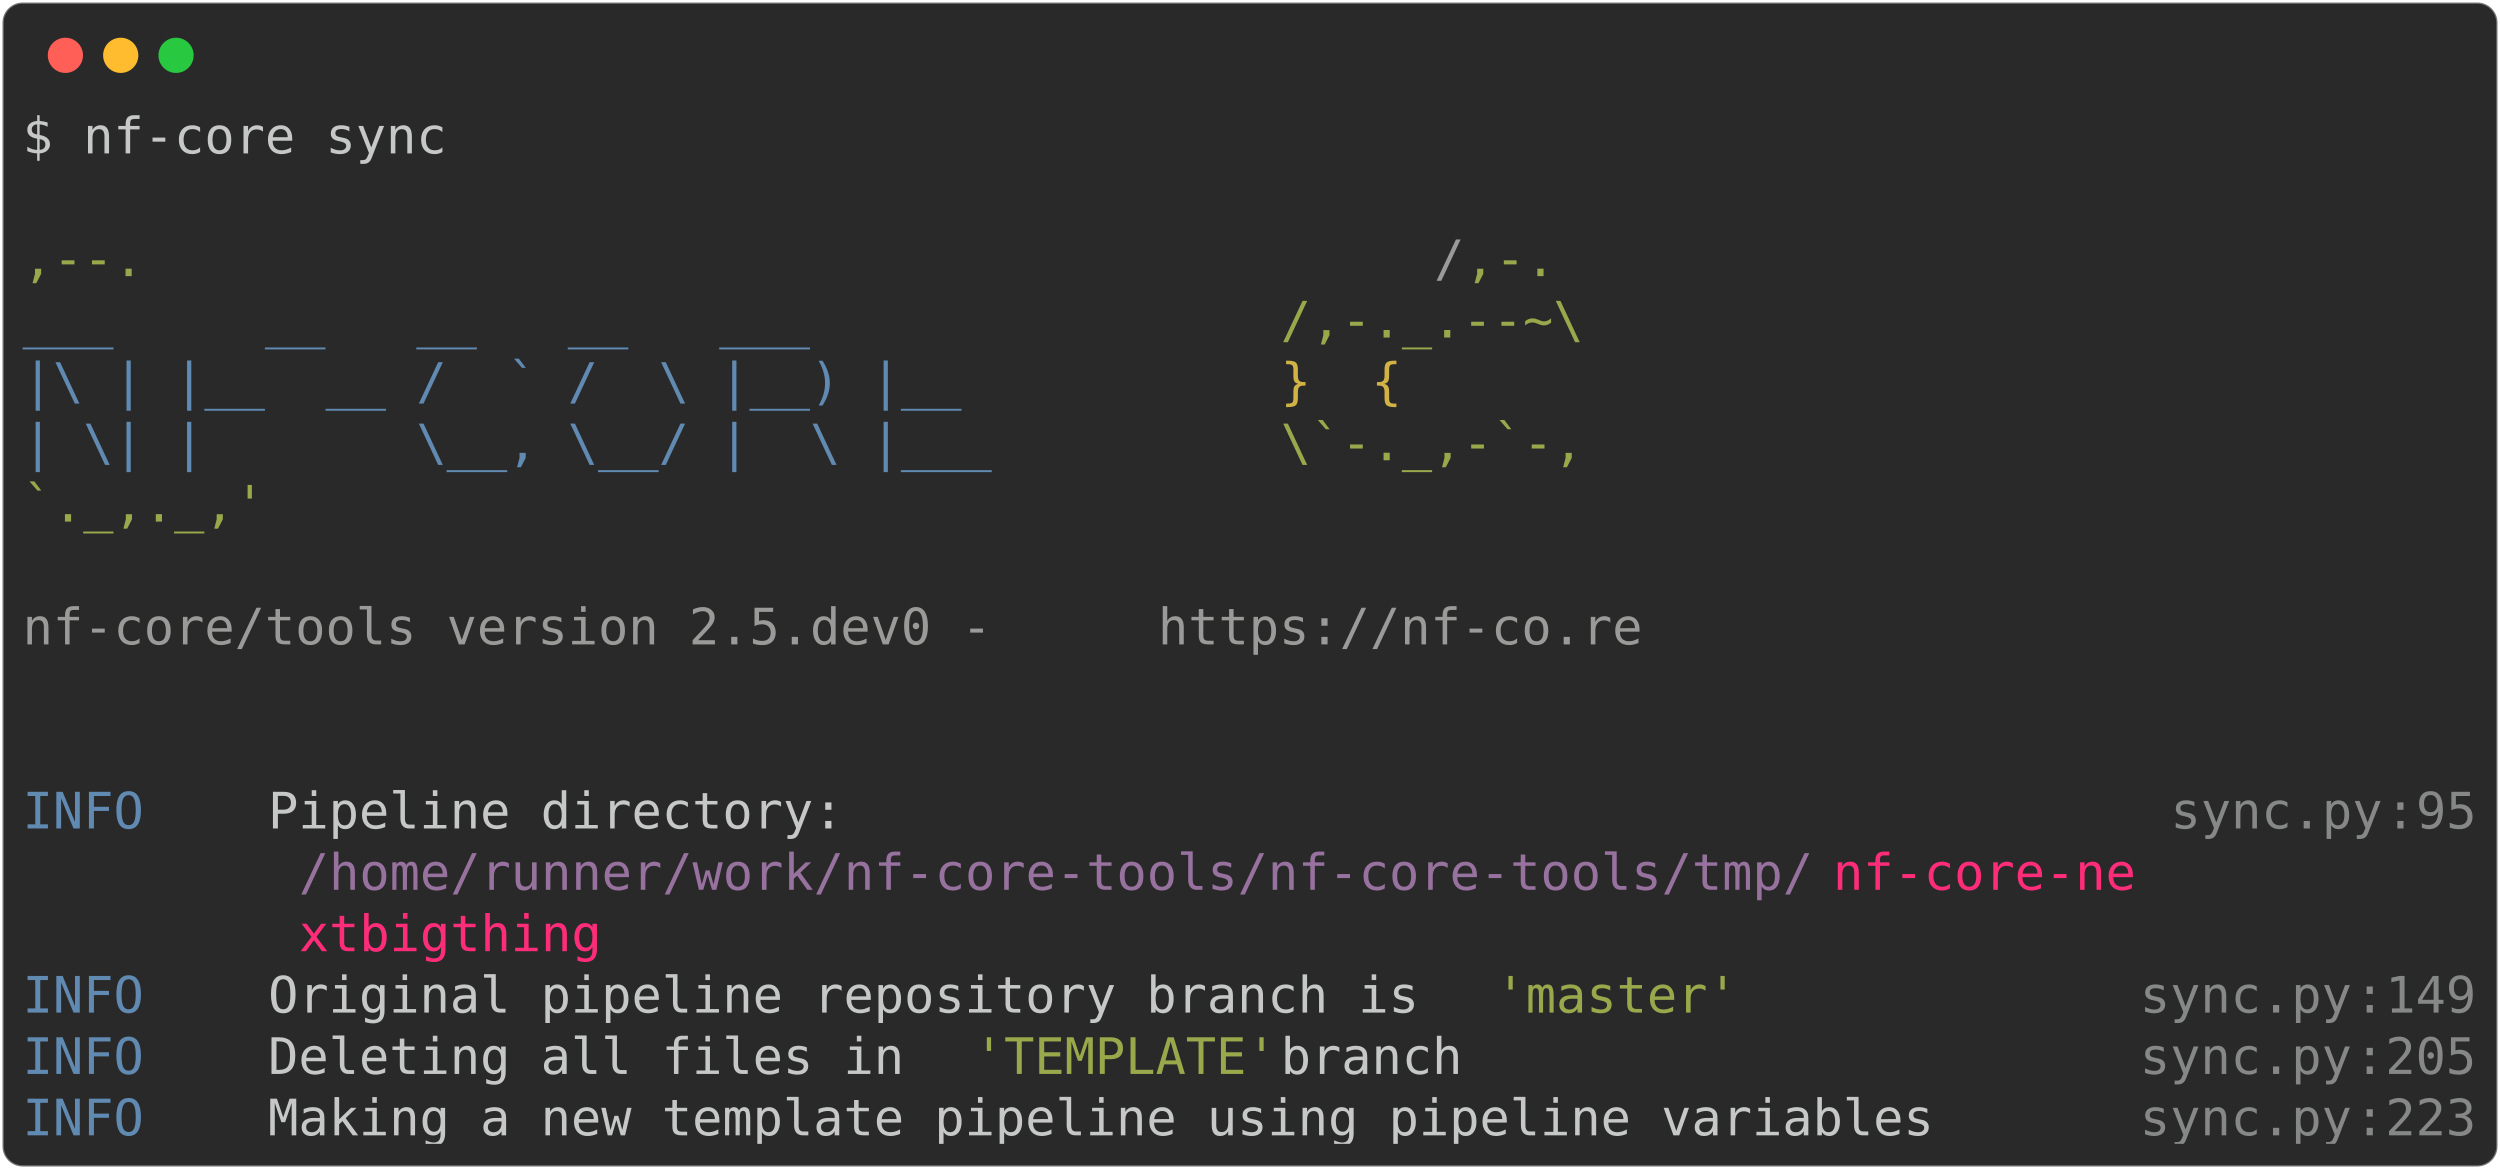
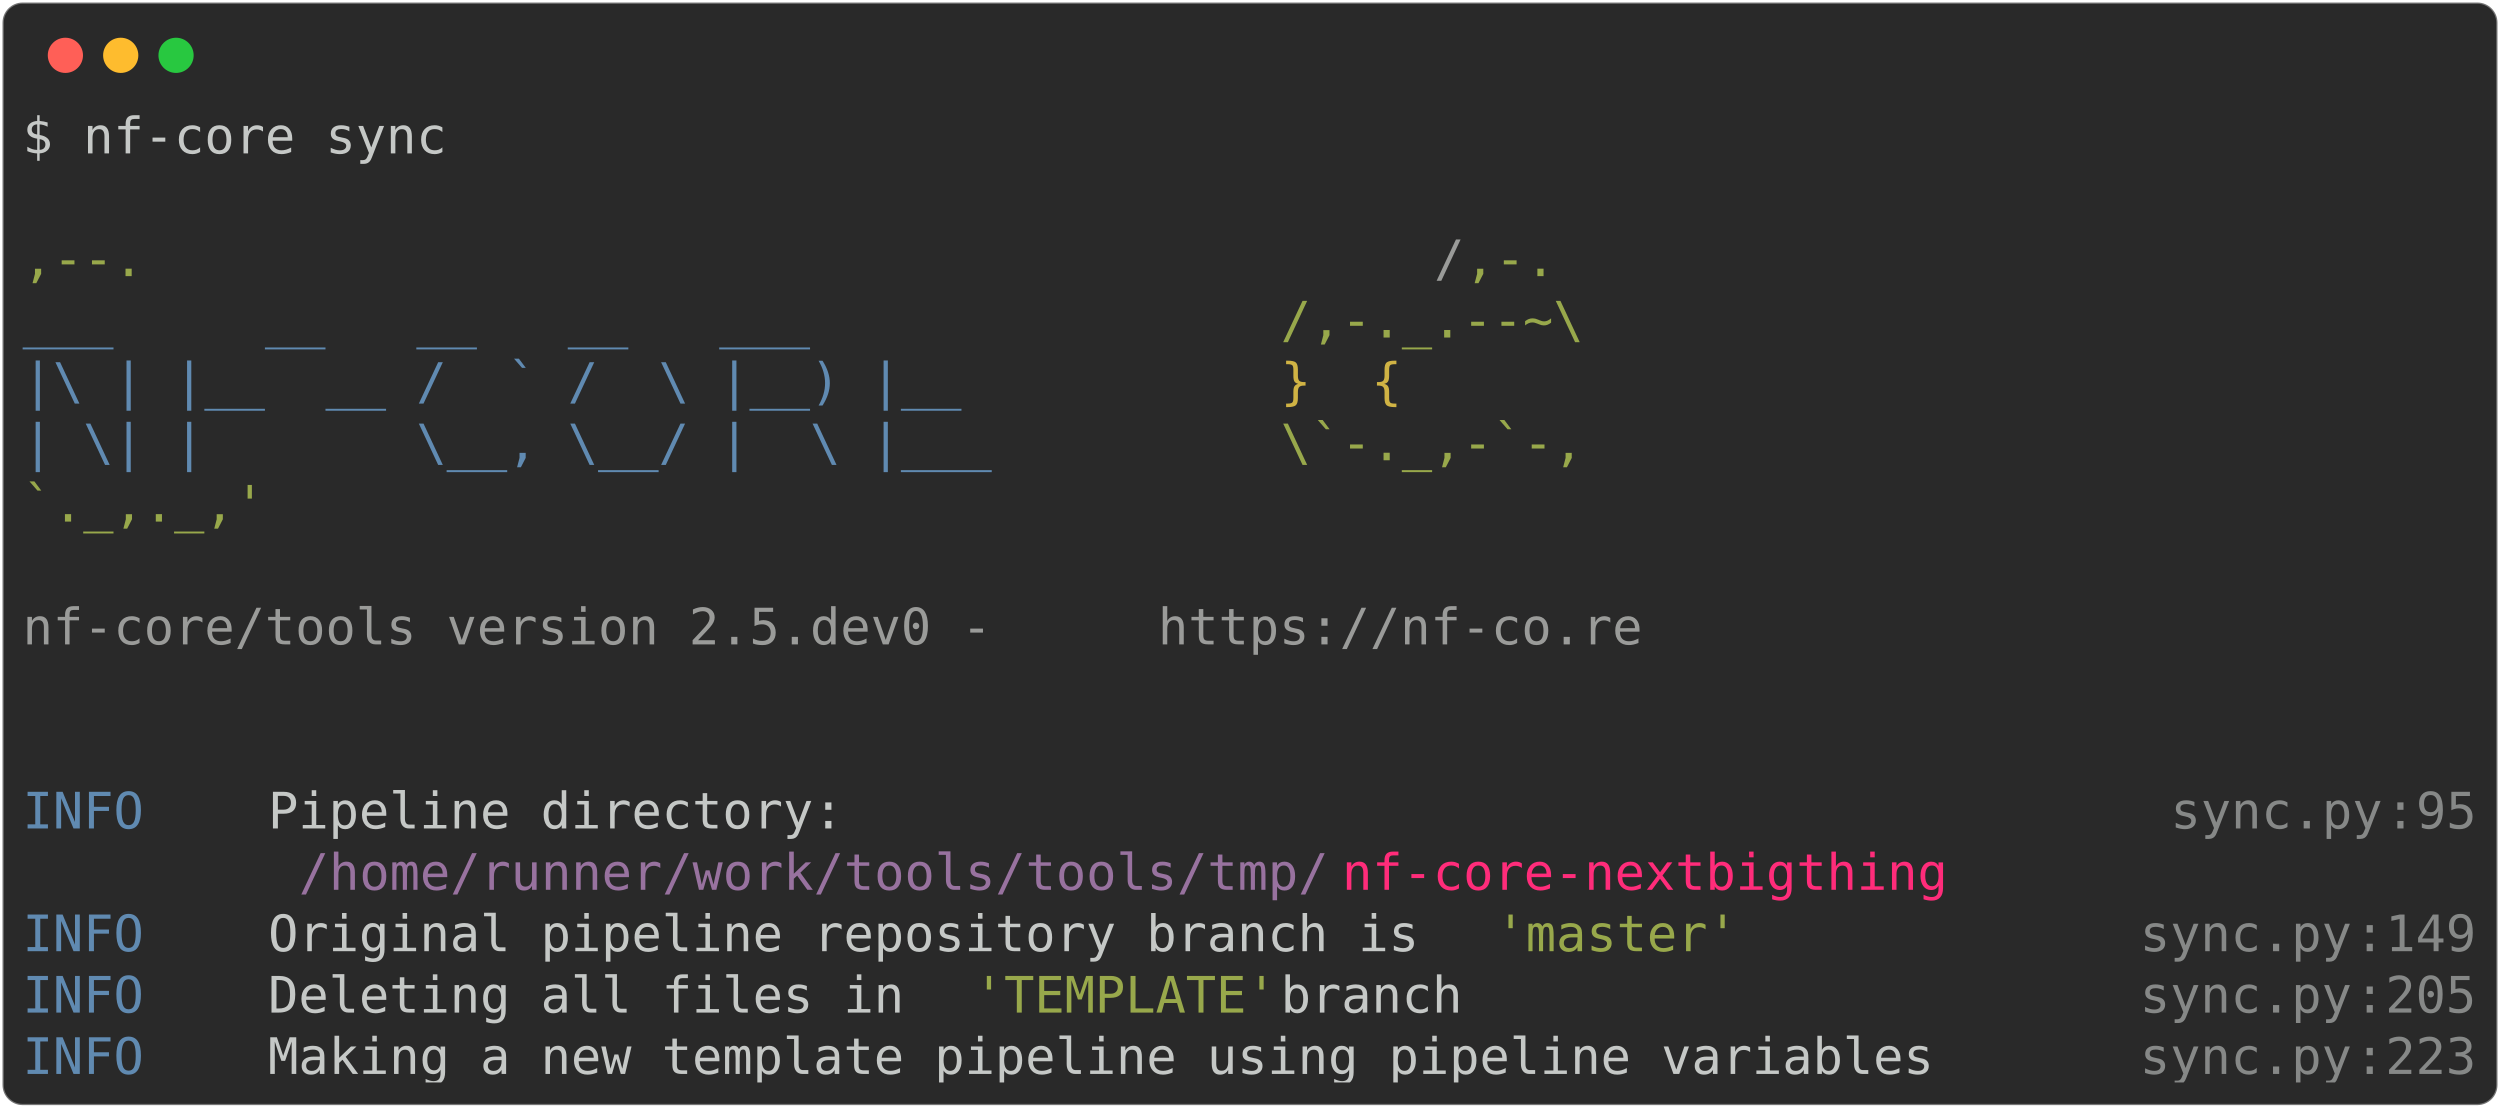
- <svg xmlns="http://www.w3.org/2000/svg" class="rich-terminal" viewBox="0 0 994 464.8">
+ <svg xmlns="http://www.w3.org/2000/svg" class="rich-terminal" viewBox="0 0 994 440.4">
  <style>

    @font-face {
        font-family: "Fira Code";
        src: local("FiraCode-Regular"),
                url("https://cdnjs.cloudflare.com/ajax/libs/firacode/6.2.0/woff2/FiraCode-Regular.woff2") format("woff2"),
                url("https://cdnjs.cloudflare.com/ajax/libs/firacode/6.2.0/woff/FiraCode-Regular.woff") format("woff");
        font-style: normal;
        font-weight: 400;
    }
    @font-face {
        font-family: "Fira Code";
        src: local("FiraCode-Bold"),
                url("https://cdnjs.cloudflare.com/ajax/libs/firacode/6.2.0/woff2/FiraCode-Bold.woff2") format("woff2"),
                url("https://cdnjs.cloudflare.com/ajax/libs/firacode/6.2.0/woff/FiraCode-Bold.woff") format("woff");
        font-style: bold;
        font-weight: 700;
    }

-     .terminal-870827777-matrix {
+     .terminal-4169120073-matrix {
        font-family: Fira Code, monospace;
        font-size: 20px;
        line-height: 24.4px;
        font-variant-east-asian: full-width;
    }

-     .terminal-870827777-title {
+     .terminal-4169120073-title {
        font-size: 18px;
        font-weight: bold;
        font-family: arial;
    }

-     .terminal-870827777-r1 { fill: #c5c8c6 }
- .terminal-870827777-r2 { fill: #98a84b }
- .terminal-870827777-r3 { fill: #9a9b99 }
- .terminal-870827777-r4 { fill: #608ab1 }
- .terminal-870827777-r5 { fill: #d0b344 }
- .terminal-870827777-r6 { fill: #868887 }
- .terminal-870827777-r7 { fill: #98729f }
- .terminal-870827777-r8 { fill: #ff2c7a }
+     .terminal-4169120073-r1 { fill: #c5c8c6 }
+ .terminal-4169120073-r2 { fill: #98a84b }
+ .terminal-4169120073-r3 { fill: #9a9b99 }
+ .terminal-4169120073-r4 { fill: #608ab1 }
+ .terminal-4169120073-r5 { fill: #d0b344 }
+ .terminal-4169120073-r6 { fill: #868887 }
+ .terminal-4169120073-r7 { fill: #98729f }
+ .terminal-4169120073-r8 { fill: #ff2c7a }
    </style>
  <defs>
-     <clipPath id="terminal-870827777-clip-terminal">
-       <rect x="0" y="0" width="975.0" height="413.8" />
+     <clipPath id="terminal-4169120073-clip-terminal">
+       <rect x="0" y="0" width="975.0" height="389.4" />
    </clipPath>
-     <clipPath id="terminal-870827777-line-0">
+     <clipPath id="terminal-4169120073-line-0">
      <rect x="0" y="1.5" width="976" height="24.65" />
    </clipPath>
-     <clipPath id="terminal-870827777-line-1">
+     <clipPath id="terminal-4169120073-line-1">
      <rect x="0" y="25.9" width="976" height="24.65" />
    </clipPath>
-     <clipPath id="terminal-870827777-line-2">
+     <clipPath id="terminal-4169120073-line-2">
      <rect x="0" y="50.3" width="976" height="24.65" />
    </clipPath>
-     <clipPath id="terminal-870827777-line-3">
+     <clipPath id="terminal-4169120073-line-3">
      <rect x="0" y="74.7" width="976" height="24.65" />
    </clipPath>
-     <clipPath id="terminal-870827777-line-4">
+     <clipPath id="terminal-4169120073-line-4">
      <rect x="0" y="99.1" width="976" height="24.65" />
    </clipPath>
-     <clipPath id="terminal-870827777-line-5">
+     <clipPath id="terminal-4169120073-line-5">
      <rect x="0" y="123.5" width="976" height="24.65" />
    </clipPath>
-     <clipPath id="terminal-870827777-line-6">
+     <clipPath id="terminal-4169120073-line-6">
      <rect x="0" y="147.9" width="976" height="24.65" />
    </clipPath>
-     <clipPath id="terminal-870827777-line-7">
+     <clipPath id="terminal-4169120073-line-7">
      <rect x="0" y="172.3" width="976" height="24.65" />
    </clipPath>
-     <clipPath id="terminal-870827777-line-8">
+     <clipPath id="terminal-4169120073-line-8">
      <rect x="0" y="196.7" width="976" height="24.65" />
    </clipPath>
-     <clipPath id="terminal-870827777-line-9">
+     <clipPath id="terminal-4169120073-line-9">
      <rect x="0" y="221.1" width="976" height="24.65" />
    </clipPath>
-     <clipPath id="terminal-870827777-line-10">
+     <clipPath id="terminal-4169120073-line-10">
      <rect x="0" y="245.5" width="976" height="24.65" />
    </clipPath>
-     <clipPath id="terminal-870827777-line-11">
+     <clipPath id="terminal-4169120073-line-11">
      <rect x="0" y="269.9" width="976" height="24.65" />
    </clipPath>
-     <clipPath id="terminal-870827777-line-12">
+     <clipPath id="terminal-4169120073-line-12">
      <rect x="0" y="294.3" width="976" height="24.65" />
    </clipPath>
-     <clipPath id="terminal-870827777-line-13">
+     <clipPath id="terminal-4169120073-line-13">
      <rect x="0" y="318.7" width="976" height="24.65" />
    </clipPath>
-     <clipPath id="terminal-870827777-line-14">
+     <clipPath id="terminal-4169120073-line-14">
      <rect x="0" y="343.1" width="976" height="24.65" />
    </clipPath>
-     <clipPath id="terminal-870827777-line-15">
-       <rect x="0" y="367.5" width="976" height="24.65" />
-     </clipPath>
  </defs>
-   <rect fill="#292929" stroke="rgba(255,255,255,0.35)" stroke-width="1" x="1" y="1" width="992" height="462.8" rx="8" />
+   <rect fill="#292929" stroke="rgba(255,255,255,0.35)" stroke-width="1" x="1" y="1" width="992" height="438.4" rx="8" />
  <g transform="translate(26,22)">
    <circle cx="0" cy="0" r="7" fill="#ff5f57" />
    <circle cx="22" cy="0" r="7" fill="#febc2e" />
    <circle cx="44" cy="0" r="7" fill="#28c840" />
  </g>
-   <g transform="translate(9, 41)" clip-path="url(#terminal-870827777-clip-terminal)">
-     <g class="terminal-870827777-matrix">
-       <text class="terminal-870827777-r1" x="0" y="20" textLength="170.8" clip-path="url(#terminal-870827777-line-0)">$ nf-core sync</text>
-       <text class="terminal-870827777-r1" x="976" y="20" textLength="12.2" clip-path="url(#terminal-870827777-line-0)">
+   <g transform="translate(9, 41)" clip-path="url(#terminal-4169120073-clip-terminal)">
+     <g class="terminal-4169120073-matrix">
+       <text class="terminal-4169120073-r1" x="0" y="20" textLength="170.8" clip-path="url(#terminal-4169120073-line-0)">$ nf-core sync</text>
+       <text class="terminal-4169120073-r1" x="976" y="20" textLength="12.2" clip-path="url(#terminal-4169120073-line-0)">
</text>
-       <text class="terminal-870827777-r1" x="976" y="44.4" textLength="12.2" clip-path="url(#terminal-870827777-line-1)">
+       <text class="terminal-4169120073-r1" x="976" y="44.4" textLength="12.2" clip-path="url(#terminal-4169120073-line-1)">
</text>
-       <text class="terminal-870827777-r2" x="0" y="68.8" textLength="561.2" clip-path="url(#terminal-870827777-line-2)">                                          ,--.</text>
-       <text class="terminal-870827777-r3" x="561.2" y="68.8" textLength="12.2" clip-path="url(#terminal-870827777-line-2)">/</text>
-       <text class="terminal-870827777-r2" x="573.4" y="68.8" textLength="36.6" clip-path="url(#terminal-870827777-line-2)">,-.</text>
-       <text class="terminal-870827777-r1" x="976" y="68.8" textLength="12.2" clip-path="url(#terminal-870827777-line-2)">
+       <text class="terminal-4169120073-r2" x="0" y="68.8" textLength="561.2" clip-path="url(#terminal-4169120073-line-2)">                                          ,--.</text>
+       <text class="terminal-4169120073-r3" x="561.2" y="68.8" textLength="12.2" clip-path="url(#terminal-4169120073-line-2)">/</text>
+       <text class="terminal-4169120073-r2" x="573.4" y="68.8" textLength="36.6" clip-path="url(#terminal-4169120073-line-2)">,-.</text>
+       <text class="terminal-4169120073-r1" x="976" y="68.8" textLength="12.2" clip-path="url(#terminal-4169120073-line-2)">
</text>
-       <text class="terminal-870827777-r4" x="0" y="93.2" textLength="500.2" clip-path="url(#terminal-870827777-line-3)">          ___     __   __   __   ___     </text>
-       <text class="terminal-870827777-r2" x="500.2" y="93.2" textLength="122" clip-path="url(#terminal-870827777-line-3)">/,-._.--~\</text>
-       <text class="terminal-870827777-r1" x="976" y="93.2" textLength="12.2" clip-path="url(#terminal-870827777-line-3)">
+       <text class="terminal-4169120073-r4" x="0" y="93.2" textLength="500.2" clip-path="url(#terminal-4169120073-line-3)">          ___     __   __   __   ___     </text>
+       <text class="terminal-4169120073-r2" x="500.2" y="93.2" textLength="122" clip-path="url(#terminal-4169120073-line-3)">/,-._.--~\</text>
+       <text class="terminal-4169120073-r1" x="976" y="93.2" textLength="12.2" clip-path="url(#terminal-4169120073-line-3)">
</text>
-       <text class="terminal-870827777-r4" x="0" y="117.6" textLength="500.2" clip-path="url(#terminal-870827777-line-4)">    |\ | |__  __ /  ` /  \ |__) |__      </text>
-       <text class="terminal-870827777-r5" x="500.2" y="117.6" textLength="85.4" clip-path="url(#terminal-870827777-line-4)">   }  {</text>
-       <text class="terminal-870827777-r1" x="976" y="117.6" textLength="12.2" clip-path="url(#terminal-870827777-line-4)">
+       <text class="terminal-4169120073-r4" x="0" y="117.6" textLength="500.2" clip-path="url(#terminal-4169120073-line-4)">    |\ | |__  __ /  ` /  \ |__) |__      </text>
+       <text class="terminal-4169120073-r5" x="500.2" y="117.6" textLength="85.4" clip-path="url(#terminal-4169120073-line-4)">   }  {</text>
+       <text class="terminal-4169120073-r1" x="976" y="117.6" textLength="12.2" clip-path="url(#terminal-4169120073-line-4)">
</text>
-       <text class="terminal-870827777-r4" x="0" y="142" textLength="500.2" clip-path="url(#terminal-870827777-line-5)">    | \| |       \__, \__/ |  \ |___     </text>
-       <text class="terminal-870827777-r2" x="500.2" y="142" textLength="122" clip-path="url(#terminal-870827777-line-5)">\`-._,-`-,</text>
-       <text class="terminal-870827777-r1" x="976" y="142" textLength="12.2" clip-path="url(#terminal-870827777-line-5)">
+       <text class="terminal-4169120073-r4" x="0" y="142" textLength="500.2" clip-path="url(#terminal-4169120073-line-5)">    | \| |       \__, \__/ |  \ |___     </text>
+       <text class="terminal-4169120073-r2" x="500.2" y="142" textLength="122" clip-path="url(#terminal-4169120073-line-5)">\`-._,-`-,</text>
+       <text class="terminal-4169120073-r1" x="976" y="142" textLength="12.2" clip-path="url(#terminal-4169120073-line-5)">
</text>
-       <text class="terminal-870827777-r2" x="0" y="166.4" textLength="610" clip-path="url(#terminal-870827777-line-6)">                                          `._,._,'</text>
-       <text class="terminal-870827777-r1" x="976" y="166.4" textLength="12.2" clip-path="url(#terminal-870827777-line-6)">
+       <text class="terminal-4169120073-r2" x="0" y="166.4" textLength="610" clip-path="url(#terminal-4169120073-line-6)">                                          `._,._,'</text>
+       <text class="terminal-4169120073-r1" x="976" y="166.4" textLength="12.2" clip-path="url(#terminal-4169120073-line-6)">
</text>
-       <text class="terminal-870827777-r1" x="976" y="190.8" textLength="12.2" clip-path="url(#terminal-870827777-line-7)">
+       <text class="terminal-4169120073-r1" x="976" y="190.8" textLength="12.2" clip-path="url(#terminal-4169120073-line-7)">
</text>
-       <text class="terminal-870827777-r3" x="0" y="215.2" textLength="451.4" clip-path="url(#terminal-870827777-line-8)">    nf-core/tools version 2.5.dev0 - </text>
-       <text class="terminal-870827777-r3" x="451.4" y="215.2" textLength="195.2" clip-path="url(#terminal-870827777-line-8)">https://nf-co.re</text>
-       <text class="terminal-870827777-r1" x="976" y="215.2" textLength="12.2" clip-path="url(#terminal-870827777-line-8)">
+       <text class="terminal-4169120073-r3" x="0" y="215.2" textLength="451.4" clip-path="url(#terminal-4169120073-line-8)">    nf-core/tools version 2.5.dev0 - </text>
+       <text class="terminal-4169120073-r3" x="451.4" y="215.2" textLength="195.2" clip-path="url(#terminal-4169120073-line-8)">https://nf-co.re</text>
+       <text class="terminal-4169120073-r1" x="976" y="215.2" textLength="12.2" clip-path="url(#terminal-4169120073-line-8)">
</text>
-       <text class="terminal-870827777-r1" x="976" y="239.6" textLength="12.2" clip-path="url(#terminal-870827777-line-9)">
+       <text class="terminal-4169120073-r1" x="976" y="239.6" textLength="12.2" clip-path="url(#terminal-4169120073-line-9)">
</text>
-       <text class="terminal-870827777-r1" x="976" y="264" textLength="12.2" clip-path="url(#terminal-870827777-line-10)">
+       <text class="terminal-4169120073-r1" x="976" y="264" textLength="12.2" clip-path="url(#terminal-4169120073-line-10)">
</text>
-       <text class="terminal-870827777-r4" x="0" y="288.4" textLength="97.6" clip-path="url(#terminal-870827777-line-11)">INFO    </text>
-       <text class="terminal-870827777-r1" x="97.6" y="288.4" textLength="756.4" clip-path="url(#terminal-870827777-line-11)"> Pipeline directory:                                          </text>
-       <text class="terminal-870827777-r6" x="854" y="288.4" textLength="85.4" clip-path="url(#terminal-870827777-line-11)">sync.py</text>
-       <text class="terminal-870827777-r6" x="939.4" y="288.4" textLength="12.2" clip-path="url(#terminal-870827777-line-11)">:</text>
-       <text class="terminal-870827777-r6" x="951.6" y="288.4" textLength="24.4" clip-path="url(#terminal-870827777-line-11)">95</text>
-       <text class="terminal-870827777-r1" x="976" y="288.4" textLength="12.2" clip-path="url(#terminal-870827777-line-11)">
+       <text class="terminal-4169120073-r4" x="0" y="288.4" textLength="97.6" clip-path="url(#terminal-4169120073-line-11)">INFO    </text>
+       <text class="terminal-4169120073-r1" x="97.6" y="288.4" textLength="756.4" clip-path="url(#terminal-4169120073-line-11)"> Pipeline directory:                                          </text>
+       <text class="terminal-4169120073-r6" x="854" y="288.4" textLength="85.4" clip-path="url(#terminal-4169120073-line-11)">sync.py</text>
+       <text class="terminal-4169120073-r6" x="939.4" y="288.4" textLength="12.2" clip-path="url(#terminal-4169120073-line-11)">:</text>
+       <text class="terminal-4169120073-r6" x="951.6" y="288.4" textLength="24.4" clip-path="url(#terminal-4169120073-line-11)">95</text>
+       <text class="terminal-4169120073-r1" x="976" y="288.4" textLength="12.2" clip-path="url(#terminal-4169120073-line-11)">
</text>
-       <text class="terminal-870827777-r7" x="109.8" y="312.8" textLength="610" clip-path="url(#terminal-870827777-line-12)">/home/runner/work/nf-core-tools/nf-core-tools/tmp/</text>
-       <text class="terminal-870827777-r8" x="719.8" y="312.8" textLength="122" clip-path="url(#terminal-870827777-line-12)">nf-core-ne</text>
-       <text class="terminal-870827777-r1" x="976" y="312.8" textLength="12.2" clip-path="url(#terminal-870827777-line-12)">
+       <text class="terminal-4169120073-r7" x="109.8" y="312.8" textLength="414.8" clip-path="url(#terminal-4169120073-line-12)">/home/runner/work/tools/tools/tmp/</text>
+       <text class="terminal-4169120073-r8" x="524.6" y="312.8" textLength="244" clip-path="url(#terminal-4169120073-line-12)">nf-core-nextbigthing</text>
+       <text class="terminal-4169120073-r1" x="976" y="312.8" textLength="12.2" clip-path="url(#terminal-4169120073-line-12)">
</text>
-       <text class="terminal-870827777-r8" x="109.8" y="337.2" textLength="122" clip-path="url(#terminal-870827777-line-13)">xtbigthing</text>
-       <text class="terminal-870827777-r1" x="976" y="337.2" textLength="12.2" clip-path="url(#terminal-870827777-line-13)">
+       <text class="terminal-4169120073-r4" x="0" y="337.2" textLength="97.6" clip-path="url(#terminal-4169120073-line-13)">INFO    </text>
+       <text class="terminal-4169120073-r1" x="97.6" y="337.2" textLength="488" clip-path="url(#terminal-4169120073-line-13)"> Original pipeline repository branch is </text>
+       <text class="terminal-4169120073-r2" x="585.6" y="337.2" textLength="97.6" clip-path="url(#terminal-4169120073-line-13)">'master'</text>
+       <text class="terminal-4169120073-r6" x="841.8" y="337.2" textLength="85.4" clip-path="url(#terminal-4169120073-line-13)">sync.py</text>
+       <text class="terminal-4169120073-r6" x="927.2" y="337.2" textLength="12.2" clip-path="url(#terminal-4169120073-line-13)">:</text>
+       <text class="terminal-4169120073-r6" x="939.4" y="337.2" textLength="36.6" clip-path="url(#terminal-4169120073-line-13)">149</text>
+       <text class="terminal-4169120073-r1" x="976" y="337.2" textLength="12.2" clip-path="url(#terminal-4169120073-line-13)">
</text>
-       <text class="terminal-870827777-r4" x="0" y="361.6" textLength="97.6" clip-path="url(#terminal-870827777-line-14)">INFO    </text>
-       <text class="terminal-870827777-r1" x="97.6" y="361.6" textLength="488" clip-path="url(#terminal-870827777-line-14)"> Original pipeline repository branch is </text>
-       <text class="terminal-870827777-r2" x="585.6" y="361.6" textLength="97.6" clip-path="url(#terminal-870827777-line-14)">'master'</text>
-       <text class="terminal-870827777-r6" x="841.8" y="361.6" textLength="85.4" clip-path="url(#terminal-870827777-line-14)">sync.py</text>
-       <text class="terminal-870827777-r6" x="927.2" y="361.6" textLength="12.2" clip-path="url(#terminal-870827777-line-14)">:</text>
-       <text class="terminal-870827777-r6" x="939.4" y="361.6" textLength="36.6" clip-path="url(#terminal-870827777-line-14)">149</text>
-       <text class="terminal-870827777-r1" x="976" y="361.6" textLength="12.2" clip-path="url(#terminal-870827777-line-14)">
+       <text class="terminal-4169120073-r4" x="0" y="361.6" textLength="97.6" clip-path="url(#terminal-4169120073-line-14)">INFO    </text>
+       <text class="terminal-4169120073-r1" x="97.6" y="361.6" textLength="280.6" clip-path="url(#terminal-4169120073-line-14)"> Deleting all files in </text>
+       <text class="terminal-4169120073-r2" x="378.2" y="361.6" textLength="122" clip-path="url(#terminal-4169120073-line-14)">'TEMPLATE'</text>
+       <text class="terminal-4169120073-r1" x="500.2" y="361.6" textLength="341.6" clip-path="url(#terminal-4169120073-line-14)"> branch                     </text>
+       <text class="terminal-4169120073-r6" x="841.8" y="361.6" textLength="85.4" clip-path="url(#terminal-4169120073-line-14)">sync.py</text>
+       <text class="terminal-4169120073-r6" x="927.2" y="361.6" textLength="12.2" clip-path="url(#terminal-4169120073-line-14)">:</text>
+       <text class="terminal-4169120073-r6" x="939.4" y="361.6" textLength="36.6" clip-path="url(#terminal-4169120073-line-14)">205</text>
+       <text class="terminal-4169120073-r1" x="976" y="361.6" textLength="12.2" clip-path="url(#terminal-4169120073-line-14)">
</text>
-       <text class="terminal-870827777-r4" x="0" y="386" textLength="97.6" clip-path="url(#terminal-870827777-line-15)">INFO    </text>
-       <text class="terminal-870827777-r1" x="97.6" y="386" textLength="280.6" clip-path="url(#terminal-870827777-line-15)"> Deleting all files in </text>
-       <text class="terminal-870827777-r2" x="378.2" y="386" textLength="122" clip-path="url(#terminal-870827777-line-15)">'TEMPLATE'</text>
-       <text class="terminal-870827777-r1" x="500.2" y="386" textLength="341.6" clip-path="url(#terminal-870827777-line-15)"> branch                     </text>
-       <text class="terminal-870827777-r6" x="841.8" y="386" textLength="85.4" clip-path="url(#terminal-870827777-line-15)">sync.py</text>
-       <text class="terminal-870827777-r6" x="927.2" y="386" textLength="12.2" clip-path="url(#terminal-870827777-line-15)">:</text>
-       <text class="terminal-870827777-r6" x="939.4" y="386" textLength="36.6" clip-path="url(#terminal-870827777-line-15)">205</text>
-       <text class="terminal-870827777-r1" x="976" y="386" textLength="12.2" clip-path="url(#terminal-870827777-line-15)">
- </text>
-       <text class="terminal-870827777-r4" x="0" y="410.4" textLength="97.6" clip-path="url(#terminal-870827777-line-16)">INFO    </text>
-       <text class="terminal-870827777-r1" x="97.6" y="410.4" textLength="744.2" clip-path="url(#terminal-870827777-line-16)"> Making a new template pipeline using pipeline variables     </text>
-       <text class="terminal-870827777-r6" x="841.8" y="410.4" textLength="85.4" clip-path="url(#terminal-870827777-line-16)">sync.py</text>
-       <text class="terminal-870827777-r6" x="927.2" y="410.4" textLength="12.2" clip-path="url(#terminal-870827777-line-16)">:</text>
-       <text class="terminal-870827777-r6" x="939.4" y="410.4" textLength="36.6" clip-path="url(#terminal-870827777-line-16)">223</text>
-       <text class="terminal-870827777-r1" x="976" y="410.4" textLength="12.2" clip-path="url(#terminal-870827777-line-16)">
+       <text class="terminal-4169120073-r4" x="0" y="386" textLength="97.6" clip-path="url(#terminal-4169120073-line-15)">INFO    </text>
+       <text class="terminal-4169120073-r1" x="97.6" y="386" textLength="744.2" clip-path="url(#terminal-4169120073-line-15)"> Making a new template pipeline using pipeline variables     </text>
+       <text class="terminal-4169120073-r6" x="841.8" y="386" textLength="85.4" clip-path="url(#terminal-4169120073-line-15)">sync.py</text>
+       <text class="terminal-4169120073-r6" x="927.2" y="386" textLength="12.2" clip-path="url(#terminal-4169120073-line-15)">:</text>
+       <text class="terminal-4169120073-r6" x="939.4" y="386" textLength="36.6" clip-path="url(#terminal-4169120073-line-15)">223</text>
+       <text class="terminal-4169120073-r1" x="976" y="386" textLength="12.2" clip-path="url(#terminal-4169120073-line-15)">
</text>
    </g>
  </g>
</svg>
